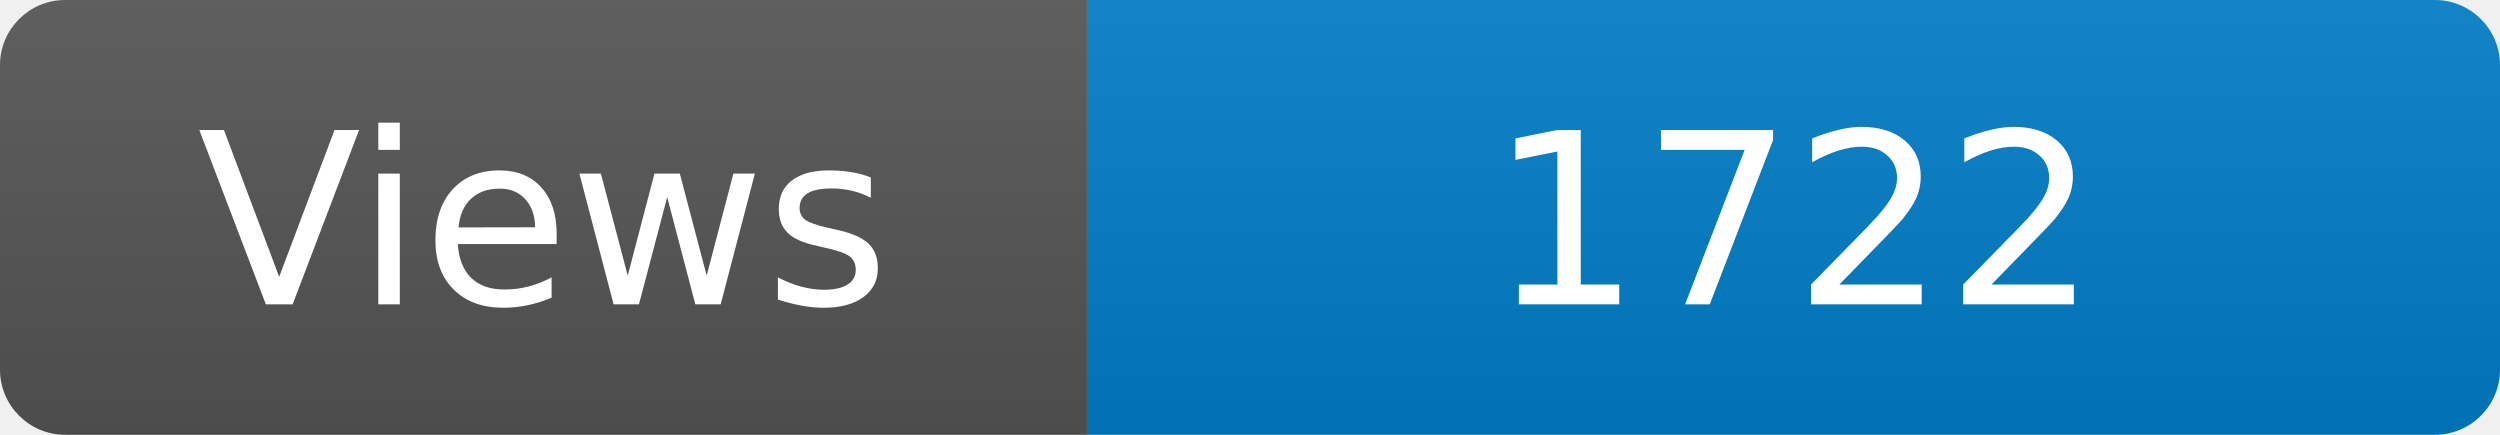
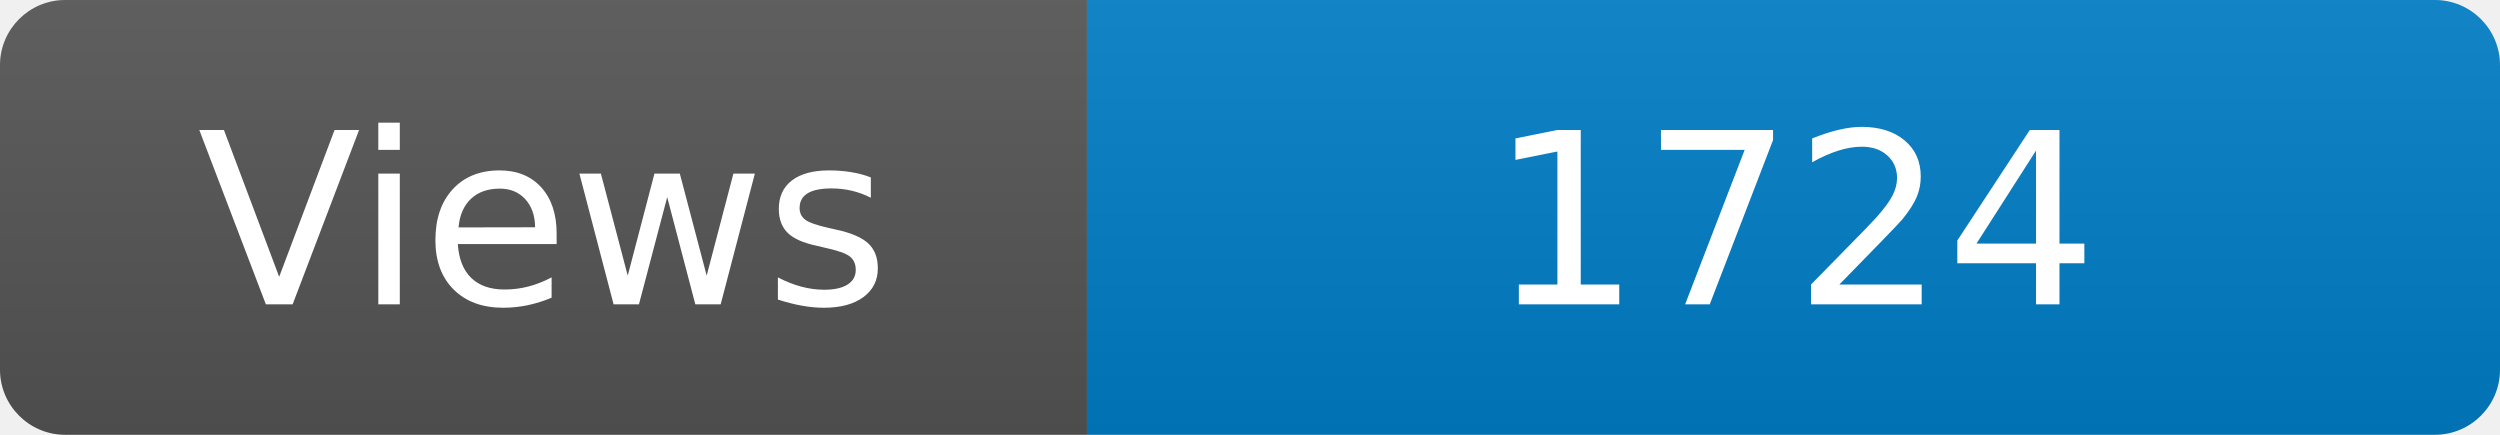
<svg xmlns="http://www.w3.org/2000/svg" width="115" height="20" role="img" aria-label="Maintained?: yes">
  <linearGradient id="s" x2="0" y2="100%">
    <stop offset="0" stop-color="#bbb" stop-opacity=".1" />
    <stop offset="1" stop-opacity=".1" />
  </linearGradient>
  <clipPath id="r">
    <rect width="115" height="20" rx="3" fill="#fff" />
  </clipPath>
  <g clip-path="url(#r)">
    <rect width="50" height="20" fill="#555" />
    <rect x="50" width="160" height="20" fill="#007ec6" />
    <rect width="115" height="20" fill="url(#s)" />
  </g>
  <g fill="#fff" text-anchor="middle" font-family="Verdana,Geneva,DejaVu Sans,sans-serif" font-size="110">
    <text x="250" y="140" transform="scale(.1)" fill="#fff">Views</text>
-     <text x="825" y="140" transform="scale(.1)" fill="#fff">1722</text>
+     <text x="825" y="140" transform="scale(.1)" fill="#fff">1724</text>
  </g>
</svg>
